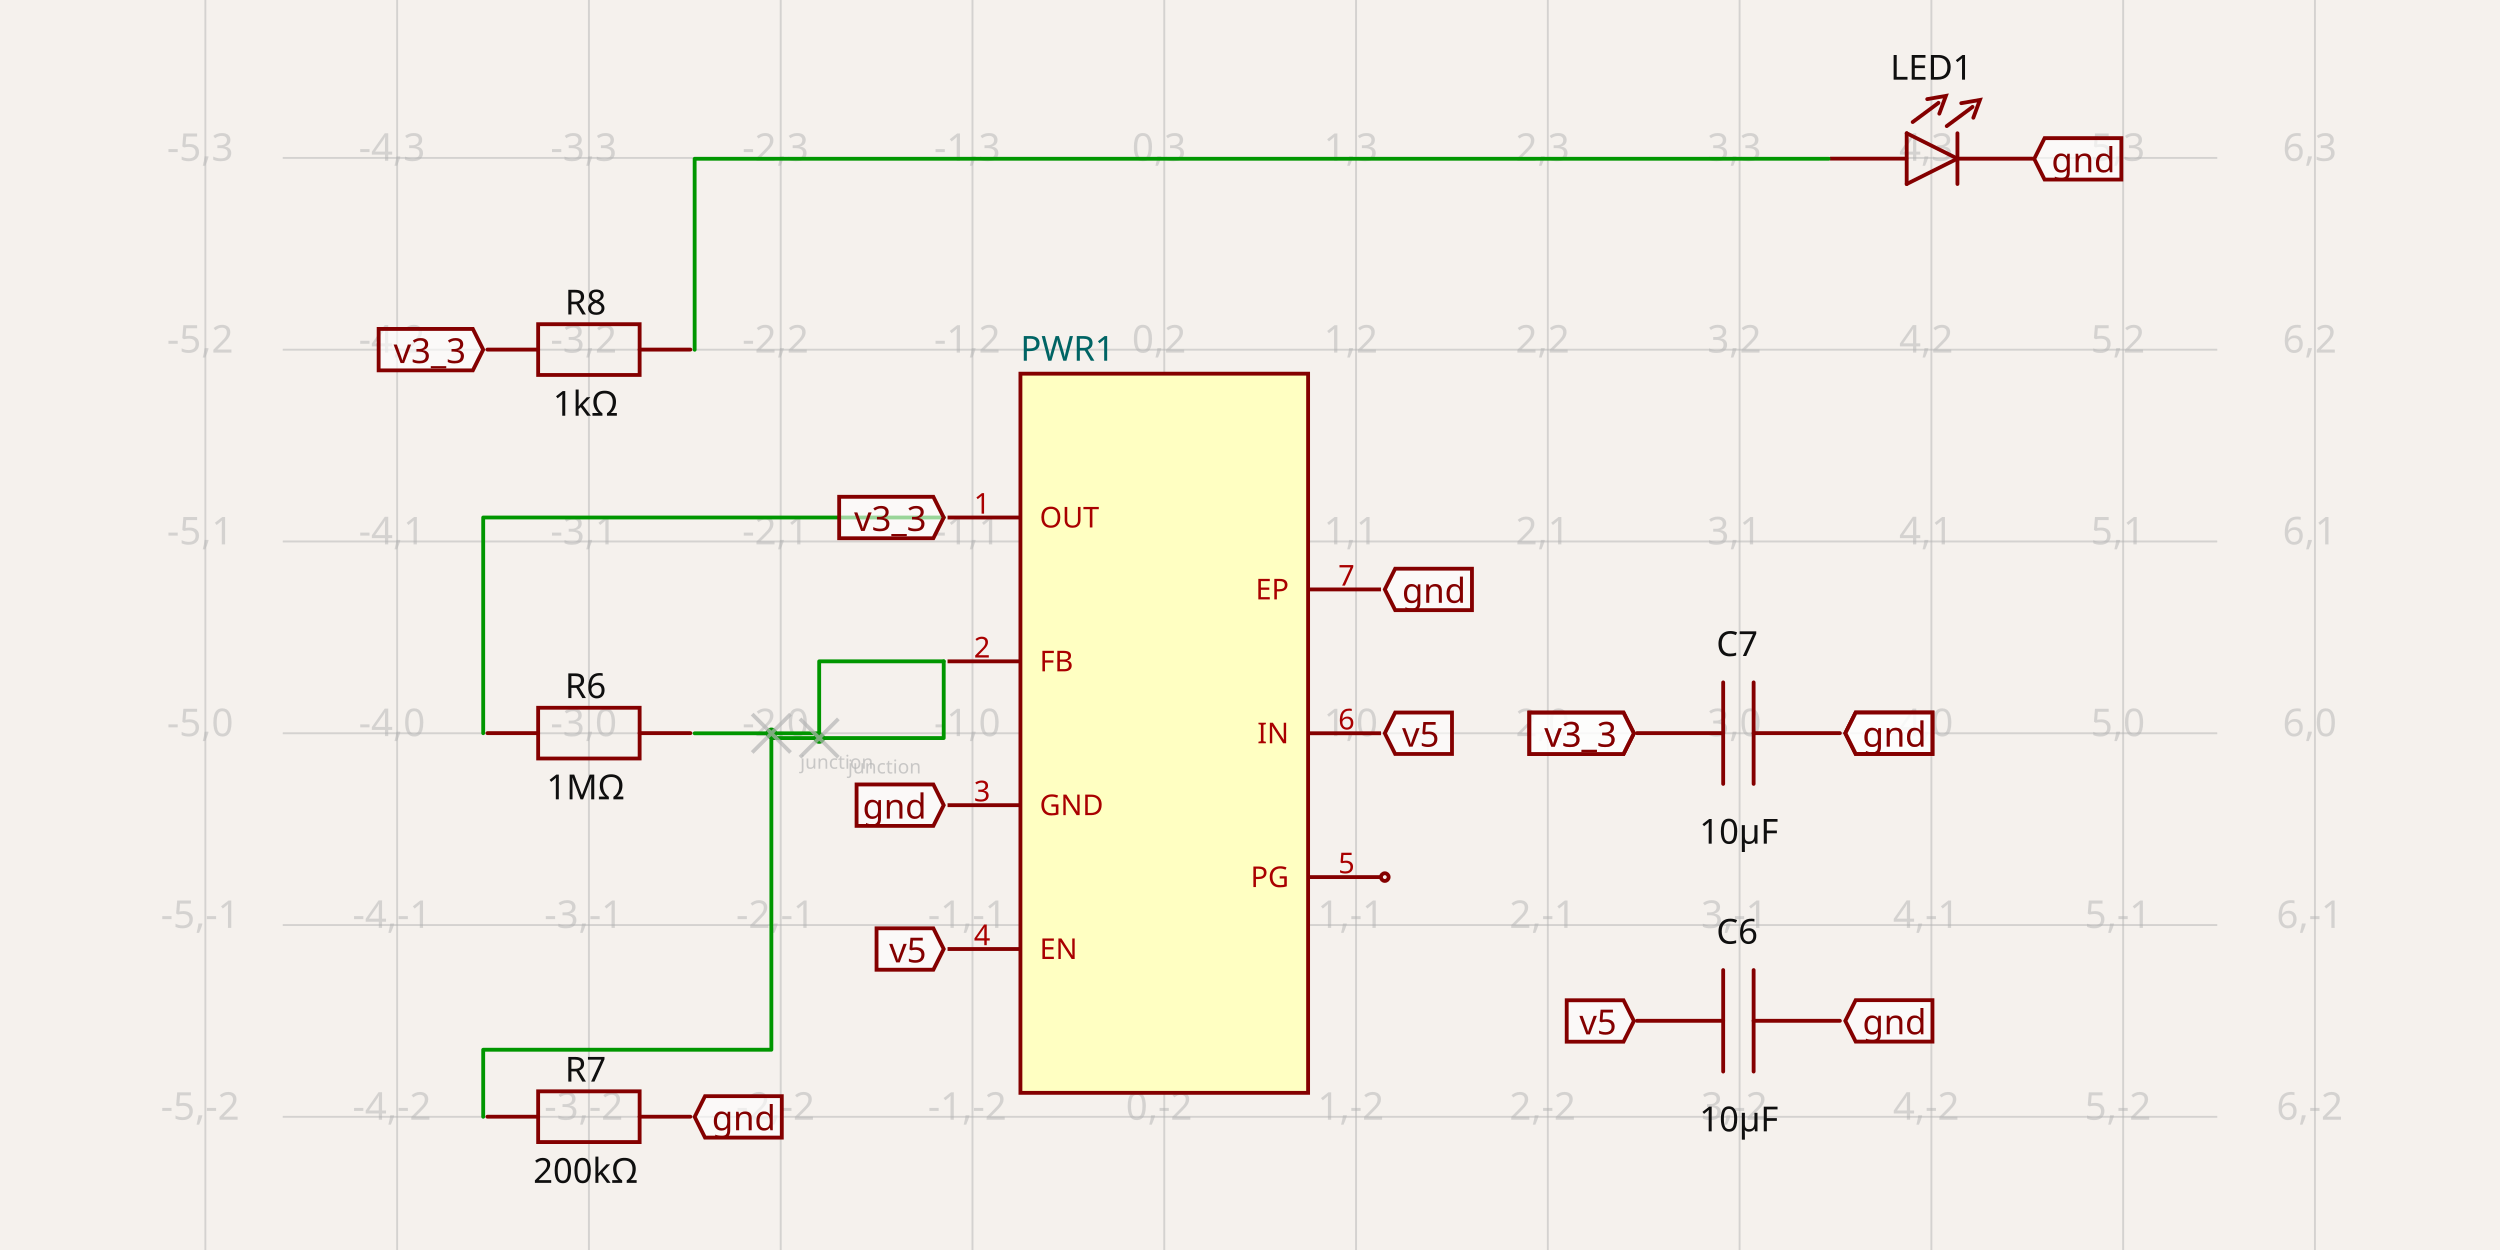
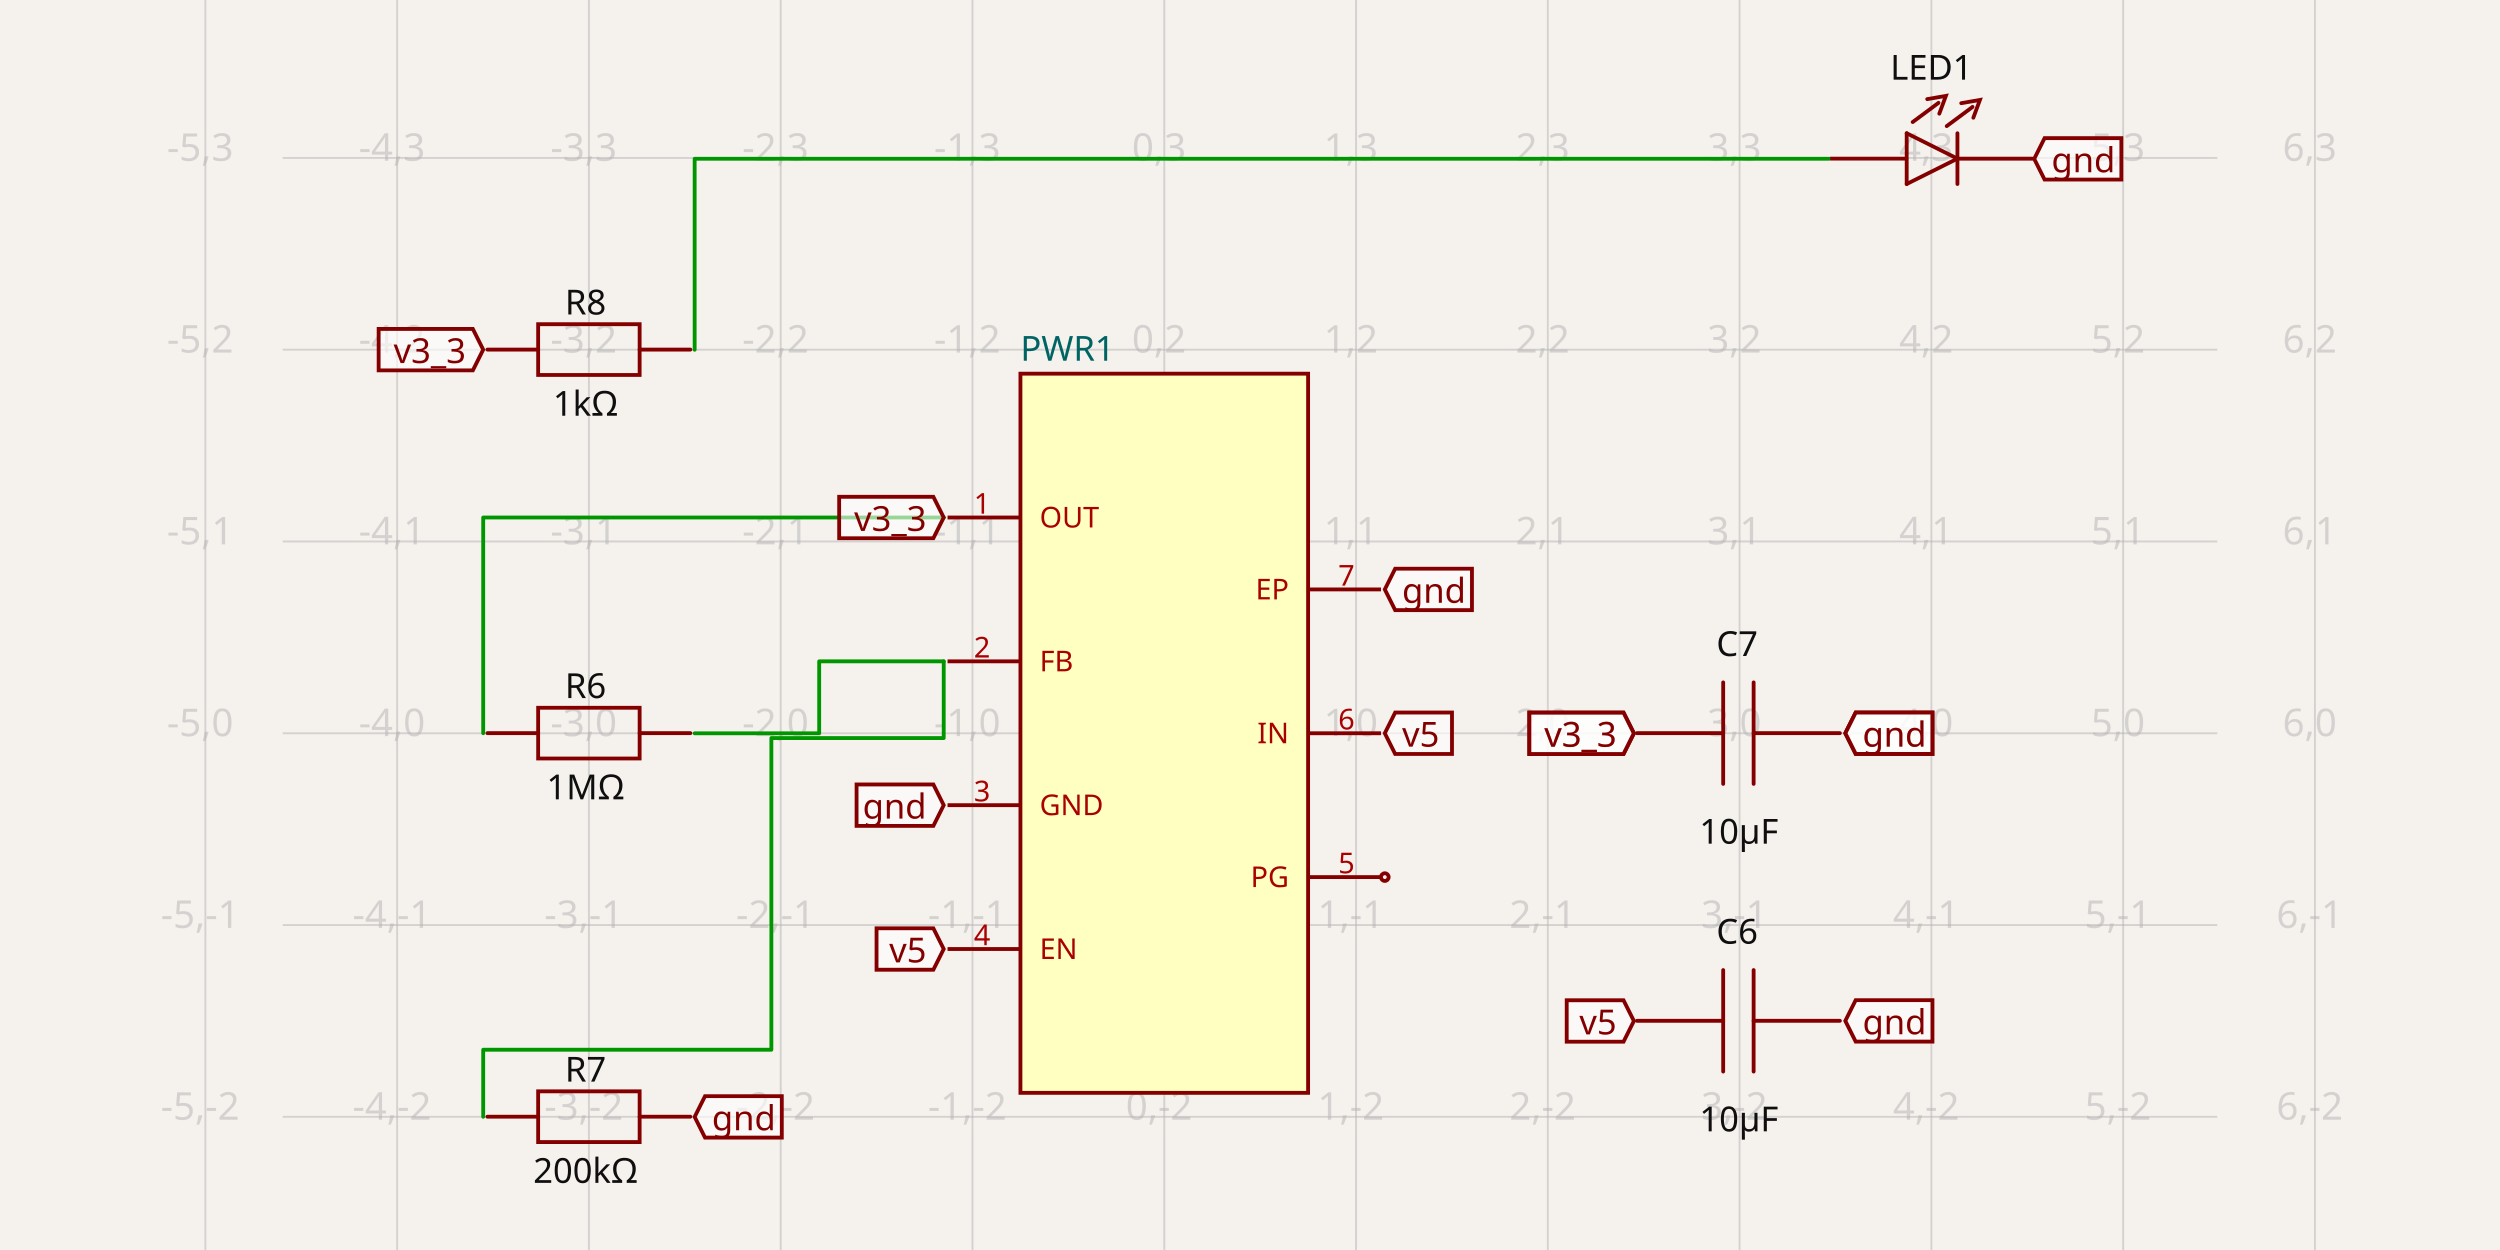
<svg xmlns="http://www.w3.org/2000/svg" width="1200" height="600" style="background-color: rgb(245, 241, 237)" data-real-to-screen-transform="matrix(92.0538509812,0,0,-92.0538509812,558.846469818,351.9650087356)" data-software-used-string="@tscircuit/core@0.0.577">
  <style>
              .boundary { fill: rgb(245, 241, 237); }
              .schematic-boundary { fill: none; stroke: #fff; }
              .component { fill: none; stroke: rgb(132, 0, 0); }
              .chip { fill: rgb(255, 255, 194); stroke: rgb(132, 0, 0); }
              .component-pin { fill: none; stroke: rgb(132, 0, 0); }
              .trace:hover {
                filter: invert(1);
              }
              .trace:hover .trace-crossing-outline {
                opacity: 0;
              }
              .trace:hover .trace-junction {
                filter: invert(1);
              }
              .text { font-family: sans-serif; fill: rgb(0, 150, 0); }
              .pin-number { fill: rgb(169, 0, 0); }
              .port-label { fill: rgb(0, 100, 100); }
              .component-name { fill: rgb(0, 100, 100); }
            </style>
  <rect class="boundary" x="0" y="0" width="1200" height="600" />
  <g class="grid">
    <line x1="98.577" y1="600" x2="98.577" y2="-9.72022462519817e-11" stroke="rgb(181, 181, 181)" stroke-width="0.921" stroke-opacity="0.5" />
    <line x1="190.631" y1="600" x2="190.631" y2="-9.72022462519817e-11" stroke="rgb(181, 181, 181)" stroke-width="0.921" stroke-opacity="0.5" />
    <line x1="282.685" y1="600" x2="282.685" y2="-9.72022462519817e-11" stroke="rgb(181, 181, 181)" stroke-width="0.921" stroke-opacity="0.5" />
    <line x1="374.739" y1="600" x2="374.739" y2="-9.72022462519817e-11" stroke="rgb(181, 181, 181)" stroke-width="0.921" stroke-opacity="0.5" />
    <line x1="466.793" y1="600" x2="466.793" y2="-9.72022462519817e-11" stroke="rgb(181, 181, 181)" stroke-width="0.921" stroke-opacity="0.5" />
    <line x1="558.846" y1="600" x2="558.846" y2="-9.72022462519817e-11" stroke="rgb(181, 181, 181)" stroke-width="0.921" stroke-opacity="0.5" />
    <line x1="650.9" y1="600" x2="650.9" y2="-9.72022462519817e-11" stroke="rgb(181, 181, 181)" stroke-width="0.921" stroke-opacity="0.5" />
    <line x1="742.954" y1="600" x2="742.954" y2="-9.72022462519817e-11" stroke="rgb(181, 181, 181)" stroke-width="0.921" stroke-opacity="0.5" />
    <line x1="835.008" y1="600" x2="835.008" y2="-9.72022462519817e-11" stroke="rgb(181, 181, 181)" stroke-width="0.921" stroke-opacity="0.5" />
    <line x1="927.062" y1="600" x2="927.062" y2="-9.72022462519817e-11" stroke="rgb(181, 181, 181)" stroke-width="0.921" stroke-opacity="0.5" />
    <line x1="1019.116" y1="600" x2="1019.116" y2="-9.72022462519817e-11" stroke="rgb(181, 181, 181)" stroke-width="0.921" stroke-opacity="0.5" />
    <line x1="1111.17" y1="600" x2="1111.17" y2="-9.72022462519817e-11" stroke="rgb(181, 181, 181)" stroke-width="0.921" stroke-opacity="0.5" />
    <line x1="135.722" y1="628.127" x2="1064.278" y2="628.127" stroke="rgb(181, 181, 181)" stroke-width="0.921" stroke-opacity="0.5" />
    <line x1="135.722" y1="536.073" x2="1064.278" y2="536.073" stroke="rgb(181, 181, 181)" stroke-width="0.921" stroke-opacity="0.5" />
    <line x1="135.722" y1="444.019" x2="1064.278" y2="444.019" stroke="rgb(181, 181, 181)" stroke-width="0.921" stroke-opacity="0.5" />
    <line x1="135.722" y1="351.965" x2="1064.278" y2="351.965" stroke="rgb(181, 181, 181)" stroke-width="0.921" stroke-opacity="0.5" />
    <line x1="135.722" y1="259.911" x2="1064.278" y2="259.911" stroke="rgb(181, 181, 181)" stroke-width="0.921" stroke-opacity="0.5" />
    <line x1="135.722" y1="167.857" x2="1064.278" y2="167.857" stroke="rgb(181, 181, 181)" stroke-width="0.921" stroke-opacity="0.5" />
    <line x1="135.722" y1="75.803" x2="1064.278" y2="75.803" stroke="rgb(181, 181, 181)" stroke-width="0.921" stroke-opacity="0.5" />
    <line x1="135.722" y1="-16.25" x2="1064.278" y2="-16.25" stroke="rgb(181, 181, 181)" stroke-width="0.921" stroke-opacity="0.5" />
    <text x="96.077" y="623.127" fill="rgb(181, 181, 181)" font-size="18.411" fill-opacity="0.5" text-anchor="middle" dominant-baseline="middle" font-family="sans-serif">-5,-3</text>
    <text x="96.077" y="531.073" fill="rgb(181, 181, 181)" font-size="18.411" fill-opacity="0.5" text-anchor="middle" dominant-baseline="middle" font-family="sans-serif">-5,-2</text>
    <text x="96.077" y="439.019" fill="rgb(181, 181, 181)" font-size="18.411" fill-opacity="0.5" text-anchor="middle" dominant-baseline="middle" font-family="sans-serif">-5,-1</text>
    <text x="96.077" y="346.965" fill="rgb(181, 181, 181)" font-size="18.411" fill-opacity="0.5" text-anchor="middle" dominant-baseline="middle" font-family="sans-serif">-5,0</text>
    <text x="96.077" y="254.911" fill="rgb(181, 181, 181)" font-size="18.411" fill-opacity="0.5" text-anchor="middle" dominant-baseline="middle" font-family="sans-serif">-5,1</text>
    <text x="96.077" y="162.857" fill="rgb(181, 181, 181)" font-size="18.411" fill-opacity="0.5" text-anchor="middle" dominant-baseline="middle" font-family="sans-serif">-5,2</text>
    <text x="96.077" y="70.803" fill="rgb(181, 181, 181)" font-size="18.411" fill-opacity="0.5" text-anchor="middle" dominant-baseline="middle" font-family="sans-serif">-5,3</text>
    <text x="96.077" y="-21.25" fill="rgb(181, 181, 181)" font-size="18.411" fill-opacity="0.5" text-anchor="middle" dominant-baseline="middle" font-family="sans-serif">-5,4</text>
    <text x="188.131" y="623.127" fill="rgb(181, 181, 181)" font-size="18.411" fill-opacity="0.5" text-anchor="middle" dominant-baseline="middle" font-family="sans-serif">-4,-3</text>
    <text x="188.131" y="531.073" fill="rgb(181, 181, 181)" font-size="18.411" fill-opacity="0.5" text-anchor="middle" dominant-baseline="middle" font-family="sans-serif">-4,-2</text>
    <text x="188.131" y="439.019" fill="rgb(181, 181, 181)" font-size="18.411" fill-opacity="0.5" text-anchor="middle" dominant-baseline="middle" font-family="sans-serif">-4,-1</text>
    <text x="188.131" y="346.965" fill="rgb(181, 181, 181)" font-size="18.411" fill-opacity="0.5" text-anchor="middle" dominant-baseline="middle" font-family="sans-serif">-4,0</text>
    <text x="188.131" y="254.911" fill="rgb(181, 181, 181)" font-size="18.411" fill-opacity="0.5" text-anchor="middle" dominant-baseline="middle" font-family="sans-serif">-4,1</text>
    <text x="188.131" y="162.857" fill="rgb(181, 181, 181)" font-size="18.411" fill-opacity="0.5" text-anchor="middle" dominant-baseline="middle" font-family="sans-serif">-4,2</text>
    <text x="188.131" y="70.803" fill="rgb(181, 181, 181)" font-size="18.411" fill-opacity="0.5" text-anchor="middle" dominant-baseline="middle" font-family="sans-serif">-4,3</text>
    <text x="188.131" y="-21.25" fill="rgb(181, 181, 181)" font-size="18.411" fill-opacity="0.5" text-anchor="middle" dominant-baseline="middle" font-family="sans-serif">-4,4</text>
    <text x="280.185" y="623.127" fill="rgb(181, 181, 181)" font-size="18.411" fill-opacity="0.5" text-anchor="middle" dominant-baseline="middle" font-family="sans-serif">-3,-3</text>
    <text x="280.185" y="531.073" fill="rgb(181, 181, 181)" font-size="18.411" fill-opacity="0.5" text-anchor="middle" dominant-baseline="middle" font-family="sans-serif">-3,-2</text>
    <text x="280.185" y="439.019" fill="rgb(181, 181, 181)" font-size="18.411" fill-opacity="0.5" text-anchor="middle" dominant-baseline="middle" font-family="sans-serif">-3,-1</text>
    <text x="280.185" y="346.965" fill="rgb(181, 181, 181)" font-size="18.411" fill-opacity="0.5" text-anchor="middle" dominant-baseline="middle" font-family="sans-serif">-3,0</text>
    <text x="280.185" y="254.911" fill="rgb(181, 181, 181)" font-size="18.411" fill-opacity="0.5" text-anchor="middle" dominant-baseline="middle" font-family="sans-serif">-3,1</text>
    <text x="280.185" y="162.857" fill="rgb(181, 181, 181)" font-size="18.411" fill-opacity="0.5" text-anchor="middle" dominant-baseline="middle" font-family="sans-serif">-3,2</text>
    <text x="280.185" y="70.803" fill="rgb(181, 181, 181)" font-size="18.411" fill-opacity="0.5" text-anchor="middle" dominant-baseline="middle" font-family="sans-serif">-3,3</text>
    <text x="280.185" y="-21.25" fill="rgb(181, 181, 181)" font-size="18.411" fill-opacity="0.5" text-anchor="middle" dominant-baseline="middle" font-family="sans-serif">-3,4</text>
    <text x="372.239" y="623.127" fill="rgb(181, 181, 181)" font-size="18.411" fill-opacity="0.5" text-anchor="middle" dominant-baseline="middle" font-family="sans-serif">-2,-3</text>
    <text x="372.239" y="531.073" fill="rgb(181, 181, 181)" font-size="18.411" fill-opacity="0.5" text-anchor="middle" dominant-baseline="middle" font-family="sans-serif">-2,-2</text>
    <text x="372.239" y="439.019" fill="rgb(181, 181, 181)" font-size="18.411" fill-opacity="0.5" text-anchor="middle" dominant-baseline="middle" font-family="sans-serif">-2,-1</text>
    <text x="372.239" y="346.965" fill="rgb(181, 181, 181)" font-size="18.411" fill-opacity="0.5" text-anchor="middle" dominant-baseline="middle" font-family="sans-serif">-2,0</text>
    <text x="372.239" y="254.911" fill="rgb(181, 181, 181)" font-size="18.411" fill-opacity="0.5" text-anchor="middle" dominant-baseline="middle" font-family="sans-serif">-2,1</text>
    <text x="372.239" y="162.857" fill="rgb(181, 181, 181)" font-size="18.411" fill-opacity="0.5" text-anchor="middle" dominant-baseline="middle" font-family="sans-serif">-2,2</text>
    <text x="372.239" y="70.803" fill="rgb(181, 181, 181)" font-size="18.411" fill-opacity="0.5" text-anchor="middle" dominant-baseline="middle" font-family="sans-serif">-2,3</text>
    <text x="372.239" y="-21.25" fill="rgb(181, 181, 181)" font-size="18.411" fill-opacity="0.5" text-anchor="middle" dominant-baseline="middle" font-family="sans-serif">-2,4</text>
    <text x="464.293" y="623.127" fill="rgb(181, 181, 181)" font-size="18.411" fill-opacity="0.5" text-anchor="middle" dominant-baseline="middle" font-family="sans-serif">-1,-3</text>
    <text x="464.293" y="531.073" fill="rgb(181, 181, 181)" font-size="18.411" fill-opacity="0.5" text-anchor="middle" dominant-baseline="middle" font-family="sans-serif">-1,-2</text>
    <text x="464.293" y="439.019" fill="rgb(181, 181, 181)" font-size="18.411" fill-opacity="0.5" text-anchor="middle" dominant-baseline="middle" font-family="sans-serif">-1,-1</text>
    <text x="464.293" y="346.965" fill="rgb(181, 181, 181)" font-size="18.411" fill-opacity="0.5" text-anchor="middle" dominant-baseline="middle" font-family="sans-serif">-1,0</text>
    <text x="464.293" y="254.911" fill="rgb(181, 181, 181)" font-size="18.411" fill-opacity="0.5" text-anchor="middle" dominant-baseline="middle" font-family="sans-serif">-1,1</text>
    <text x="464.293" y="162.857" fill="rgb(181, 181, 181)" font-size="18.411" fill-opacity="0.5" text-anchor="middle" dominant-baseline="middle" font-family="sans-serif">-1,2</text>
    <text x="464.293" y="70.803" fill="rgb(181, 181, 181)" font-size="18.411" fill-opacity="0.5" text-anchor="middle" dominant-baseline="middle" font-family="sans-serif">-1,3</text>
    <text x="464.293" y="-21.25" fill="rgb(181, 181, 181)" font-size="18.411" fill-opacity="0.5" text-anchor="middle" dominant-baseline="middle" font-family="sans-serif">-1,4</text>
    <text x="556.346" y="623.127" fill="rgb(181, 181, 181)" font-size="18.411" fill-opacity="0.5" text-anchor="middle" dominant-baseline="middle" font-family="sans-serif">0,-3</text>
    <text x="556.346" y="531.073" fill="rgb(181, 181, 181)" font-size="18.411" fill-opacity="0.5" text-anchor="middle" dominant-baseline="middle" font-family="sans-serif">0,-2</text>
    <text x="556.346" y="439.019" fill="rgb(181, 181, 181)" font-size="18.411" fill-opacity="0.5" text-anchor="middle" dominant-baseline="middle" font-family="sans-serif">0,-1</text>
    <text x="556.346" y="346.965" fill="rgb(181, 181, 181)" font-size="18.411" fill-opacity="0.5" text-anchor="middle" dominant-baseline="middle" font-family="sans-serif">0,0</text>
    <text x="556.346" y="254.911" fill="rgb(181, 181, 181)" font-size="18.411" fill-opacity="0.5" text-anchor="middle" dominant-baseline="middle" font-family="sans-serif">0,1</text>
    <text x="556.346" y="162.857" fill="rgb(181, 181, 181)" font-size="18.411" fill-opacity="0.5" text-anchor="middle" dominant-baseline="middle" font-family="sans-serif">0,2</text>
    <text x="556.346" y="70.803" fill="rgb(181, 181, 181)" font-size="18.411" fill-opacity="0.5" text-anchor="middle" dominant-baseline="middle" font-family="sans-serif">0,3</text>
    <text x="556.346" y="-21.25" fill="rgb(181, 181, 181)" font-size="18.411" fill-opacity="0.5" text-anchor="middle" dominant-baseline="middle" font-family="sans-serif">0,4</text>
    <text x="648.4" y="623.127" fill="rgb(181, 181, 181)" font-size="18.411" fill-opacity="0.5" text-anchor="middle" dominant-baseline="middle" font-family="sans-serif">1,-3</text>
    <text x="648.4" y="531.073" fill="rgb(181, 181, 181)" font-size="18.411" fill-opacity="0.5" text-anchor="middle" dominant-baseline="middle" font-family="sans-serif">1,-2</text>
    <text x="648.4" y="439.019" fill="rgb(181, 181, 181)" font-size="18.411" fill-opacity="0.5" text-anchor="middle" dominant-baseline="middle" font-family="sans-serif">1,-1</text>
    <text x="648.4" y="346.965" fill="rgb(181, 181, 181)" font-size="18.411" fill-opacity="0.5" text-anchor="middle" dominant-baseline="middle" font-family="sans-serif">1,0</text>
    <text x="648.4" y="254.911" fill="rgb(181, 181, 181)" font-size="18.411" fill-opacity="0.5" text-anchor="middle" dominant-baseline="middle" font-family="sans-serif">1,1</text>
    <text x="648.4" y="162.857" fill="rgb(181, 181, 181)" font-size="18.411" fill-opacity="0.5" text-anchor="middle" dominant-baseline="middle" font-family="sans-serif">1,2</text>
    <text x="648.4" y="70.803" fill="rgb(181, 181, 181)" font-size="18.411" fill-opacity="0.5" text-anchor="middle" dominant-baseline="middle" font-family="sans-serif">1,3</text>
    <text x="648.4" y="-21.25" fill="rgb(181, 181, 181)" font-size="18.411" fill-opacity="0.5" text-anchor="middle" dominant-baseline="middle" font-family="sans-serif">1,4</text>
    <text x="740.454" y="623.127" fill="rgb(181, 181, 181)" font-size="18.411" fill-opacity="0.5" text-anchor="middle" dominant-baseline="middle" font-family="sans-serif">2,-3</text>
    <text x="740.454" y="531.073" fill="rgb(181, 181, 181)" font-size="18.411" fill-opacity="0.5" text-anchor="middle" dominant-baseline="middle" font-family="sans-serif">2,-2</text>
    <text x="740.454" y="439.019" fill="rgb(181, 181, 181)" font-size="18.411" fill-opacity="0.5" text-anchor="middle" dominant-baseline="middle" font-family="sans-serif">2,-1</text>
    <text x="740.454" y="346.965" fill="rgb(181, 181, 181)" font-size="18.411" fill-opacity="0.5" text-anchor="middle" dominant-baseline="middle" font-family="sans-serif">2,0</text>
    <text x="740.454" y="254.911" fill="rgb(181, 181, 181)" font-size="18.411" fill-opacity="0.5" text-anchor="middle" dominant-baseline="middle" font-family="sans-serif">2,1</text>
    <text x="740.454" y="162.857" fill="rgb(181, 181, 181)" font-size="18.411" fill-opacity="0.5" text-anchor="middle" dominant-baseline="middle" font-family="sans-serif">2,2</text>
    <text x="740.454" y="70.803" fill="rgb(181, 181, 181)" font-size="18.411" fill-opacity="0.5" text-anchor="middle" dominant-baseline="middle" font-family="sans-serif">2,3</text>
    <text x="740.454" y="-21.25" fill="rgb(181, 181, 181)" font-size="18.411" fill-opacity="0.5" text-anchor="middle" dominant-baseline="middle" font-family="sans-serif">2,4</text>
    <text x="832.508" y="623.127" fill="rgb(181, 181, 181)" font-size="18.411" fill-opacity="0.5" text-anchor="middle" dominant-baseline="middle" font-family="sans-serif">3,-3</text>
    <text x="832.508" y="531.073" fill="rgb(181, 181, 181)" font-size="18.411" fill-opacity="0.5" text-anchor="middle" dominant-baseline="middle" font-family="sans-serif">3,-2</text>
    <text x="832.508" y="439.019" fill="rgb(181, 181, 181)" font-size="18.411" fill-opacity="0.5" text-anchor="middle" dominant-baseline="middle" font-family="sans-serif">3,-1</text>
    <text x="832.508" y="346.965" fill="rgb(181, 181, 181)" font-size="18.411" fill-opacity="0.5" text-anchor="middle" dominant-baseline="middle" font-family="sans-serif">3,0</text>
    <text x="832.508" y="254.911" fill="rgb(181, 181, 181)" font-size="18.411" fill-opacity="0.5" text-anchor="middle" dominant-baseline="middle" font-family="sans-serif">3,1</text>
    <text x="832.508" y="162.857" fill="rgb(181, 181, 181)" font-size="18.411" fill-opacity="0.5" text-anchor="middle" dominant-baseline="middle" font-family="sans-serif">3,2</text>
    <text x="832.508" y="70.803" fill="rgb(181, 181, 181)" font-size="18.411" fill-opacity="0.5" text-anchor="middle" dominant-baseline="middle" font-family="sans-serif">3,3</text>
    <text x="832.508" y="-21.25" fill="rgb(181, 181, 181)" font-size="18.411" fill-opacity="0.5" text-anchor="middle" dominant-baseline="middle" font-family="sans-serif">3,4</text>
    <text x="924.562" y="623.127" fill="rgb(181, 181, 181)" font-size="18.411" fill-opacity="0.5" text-anchor="middle" dominant-baseline="middle" font-family="sans-serif">4,-3</text>
    <text x="924.562" y="531.073" fill="rgb(181, 181, 181)" font-size="18.411" fill-opacity="0.5" text-anchor="middle" dominant-baseline="middle" font-family="sans-serif">4,-2</text>
    <text x="924.562" y="439.019" fill="rgb(181, 181, 181)" font-size="18.411" fill-opacity="0.5" text-anchor="middle" dominant-baseline="middle" font-family="sans-serif">4,-1</text>
    <text x="924.562" y="346.965" fill="rgb(181, 181, 181)" font-size="18.411" fill-opacity="0.5" text-anchor="middle" dominant-baseline="middle" font-family="sans-serif">4,0</text>
    <text x="924.562" y="254.911" fill="rgb(181, 181, 181)" font-size="18.411" fill-opacity="0.5" text-anchor="middle" dominant-baseline="middle" font-family="sans-serif">4,1</text>
    <text x="924.562" y="162.857" fill="rgb(181, 181, 181)" font-size="18.411" fill-opacity="0.5" text-anchor="middle" dominant-baseline="middle" font-family="sans-serif">4,2</text>
    <text x="924.562" y="70.803" fill="rgb(181, 181, 181)" font-size="18.411" fill-opacity="0.5" text-anchor="middle" dominant-baseline="middle" font-family="sans-serif">4,3</text>
    <text x="924.562" y="-21.25" fill="rgb(181, 181, 181)" font-size="18.411" fill-opacity="0.5" text-anchor="middle" dominant-baseline="middle" font-family="sans-serif">4,4</text>
    <text x="1016.616" y="623.127" fill="rgb(181, 181, 181)" font-size="18.411" fill-opacity="0.5" text-anchor="middle" dominant-baseline="middle" font-family="sans-serif">5,-3</text>
    <text x="1016.616" y="531.073" fill="rgb(181, 181, 181)" font-size="18.411" fill-opacity="0.5" text-anchor="middle" dominant-baseline="middle" font-family="sans-serif">5,-2</text>
    <text x="1016.616" y="439.019" fill="rgb(181, 181, 181)" font-size="18.411" fill-opacity="0.5" text-anchor="middle" dominant-baseline="middle" font-family="sans-serif">5,-1</text>
    <text x="1016.616" y="346.965" fill="rgb(181, 181, 181)" font-size="18.411" fill-opacity="0.5" text-anchor="middle" dominant-baseline="middle" font-family="sans-serif">5,0</text>
    <text x="1016.616" y="254.911" fill="rgb(181, 181, 181)" font-size="18.411" fill-opacity="0.5" text-anchor="middle" dominant-baseline="middle" font-family="sans-serif">5,1</text>
    <text x="1016.616" y="162.857" fill="rgb(181, 181, 181)" font-size="18.411" fill-opacity="0.5" text-anchor="middle" dominant-baseline="middle" font-family="sans-serif">5,2</text>
    <text x="1016.616" y="70.803" fill="rgb(181, 181, 181)" font-size="18.411" fill-opacity="0.5" text-anchor="middle" dominant-baseline="middle" font-family="sans-serif">5,3</text>
    <text x="1016.616" y="-21.25" fill="rgb(181, 181, 181)" font-size="18.411" fill-opacity="0.5" text-anchor="middle" dominant-baseline="middle" font-family="sans-serif">5,4</text>
    <text x="1108.67" y="623.127" fill="rgb(181, 181, 181)" font-size="18.411" fill-opacity="0.5" text-anchor="middle" dominant-baseline="middle" font-family="sans-serif">6,-3</text>
    <text x="1108.67" y="531.073" fill="rgb(181, 181, 181)" font-size="18.411" fill-opacity="0.5" text-anchor="middle" dominant-baseline="middle" font-family="sans-serif">6,-2</text>
    <text x="1108.67" y="439.019" fill="rgb(181, 181, 181)" font-size="18.411" fill-opacity="0.5" text-anchor="middle" dominant-baseline="middle" font-family="sans-serif">6,-1</text>
    <text x="1108.67" y="346.965" fill="rgb(181, 181, 181)" font-size="18.411" fill-opacity="0.5" text-anchor="middle" dominant-baseline="middle" font-family="sans-serif">6,0</text>
    <text x="1108.67" y="254.911" fill="rgb(181, 181, 181)" font-size="18.411" fill-opacity="0.5" text-anchor="middle" dominant-baseline="middle" font-family="sans-serif">6,1</text>
    <text x="1108.67" y="162.857" fill="rgb(181, 181, 181)" font-size="18.411" fill-opacity="0.5" text-anchor="middle" dominant-baseline="middle" font-family="sans-serif">6,2</text>
    <text x="1108.67" y="70.803" fill="rgb(181, 181, 181)" font-size="18.411" fill-opacity="0.5" text-anchor="middle" dominant-baseline="middle" font-family="sans-serif">6,3</text>
    <text x="1108.67" y="-21.25" fill="rgb(181, 181, 181)" font-size="18.411" fill-opacity="0.5" text-anchor="middle" dominant-baseline="middle" font-family="sans-serif">6,4</text>
  </g>
  <g data-circuit-json-type="schematic_component" data-schematic-component-id="schematic_component_0">
    <rect class="component chip" x="489.806" y="179.364" width="138.081" height="345.202" stroke-width="1.841px" fill="rgb(255, 255, 194)" stroke="rgb(132, 0, 0)" />
    <rect class="component-overlay" x="489.806" y="179.364" width="138.081" height="345.202" fill="transparent" />
    <text x="489.806" y="536.533" fill="#006464" text-anchor="start" dominant-baseline="middle" font-family="sans-serif" font-size="16.57px" transform="rotate(0, 489.8061, 536.533)" />
    <text x="489.806" y="167.397" fill="#006464" text-anchor="start" dominant-baseline="middle" font-family="sans-serif" font-size="16.57px" transform="rotate(0, 489.8061, 167.397)">PWR1</text>
    <line class="component-pin" x1="662.867" y1="282.925" x2="627.887" y2="282.925" stroke-width="1.841px" />
    <g data-schematic-port-id="source_port_0">
      <rect x="662.867" y="281.084" width="3.682" height="3.682" opacity="0" />
    </g>
    <text class="pin-number" x="646.298" y="281.084" style="font-family: sans-serif;" fill="rgb(169, 0, 0)" text-anchor="middle" dominant-baseline="auto" font-size="13.808px" transform="">7</text>
    <text class="pin-number" x="618.681" y="282.925" style="font-family: sans-serif;" fill="rgb(169, 0, 0)" text-anchor="end" dominant-baseline="middle" font-size="13.808px" transform="">EP</text>
    <line class="component-pin" x1="662.867" y1="351.965" x2="627.887" y2="351.965" stroke-width="1.841px" />
    <g data-schematic-port-id="source_port_1">
      <rect x="662.867" y="350.124" width="3.682" height="3.682" opacity="0" />
    </g>
    <text class="pin-number" x="646.298" y="350.124" style="font-family: sans-serif;" fill="rgb(169, 0, 0)" text-anchor="middle" dominant-baseline="auto" font-size="13.808px" transform="">6</text>
    <text class="pin-number" x="618.681" y="351.965" style="font-family: sans-serif;" fill="rgb(169, 0, 0)" text-anchor="end" dominant-baseline="middle" font-size="13.808px" transform="">IN</text>
    <line class="component-pin" x1="662.867" y1="421.005" x2="627.887" y2="421.005" stroke-width="1.841px" />
    <g data-schematic-port-id="source_port_2">
      <circle class="component-pin" cx="664.708" cy="421.005" r="1.841" stroke-width="1.841px" />
      <rect x="662.867" y="419.164" width="3.682" height="3.682" opacity="0" />
    </g>
    <text class="pin-number" x="646.298" y="419.164" style="font-family: sans-serif;" fill="rgb(169, 0, 0)" text-anchor="middle" dominant-baseline="auto" font-size="13.808px" transform="">5</text>
    <text class="pin-number" x="618.681" y="421.005" style="font-family: sans-serif;" fill="rgb(169, 0, 0)" text-anchor="end" dominant-baseline="middle" font-size="13.808px" transform="">PG</text>
    <line class="component-pin" x1="454.826" y1="455.526" x2="489.806" y2="455.526" stroke-width="1.841px" />
    <g data-schematic-port-id="source_port_3">
      <rect x="451.143" y="453.685" width="3.682" height="3.682" opacity="0" />
    </g>
    <text class="pin-number" x="471.395" y="453.685" style="font-family: sans-serif;" fill="rgb(169, 0, 0)" text-anchor="middle" dominant-baseline="auto" font-size="13.808px" transform="">4</text>
    <text class="pin-number" x="499.011" y="455.526" style="font-family: sans-serif;" fill="rgb(169, 0, 0)" text-anchor="start" dominant-baseline="middle" font-size="13.808px" transform="">EN</text>
    <line class="component-pin" x1="454.826" y1="386.485" x2="489.806" y2="386.485" stroke-width="1.841px" />
    <g data-schematic-port-id="source_port_4">
      <rect x="451.143" y="384.644" width="3.682" height="3.682" opacity="0" />
    </g>
    <text class="pin-number" x="471.395" y="384.644" style="font-family: sans-serif;" fill="rgb(169, 0, 0)" text-anchor="middle" dominant-baseline="auto" font-size="13.808px" transform="">3</text>
    <text class="pin-number" x="499.011" y="386.485" style="font-family: sans-serif;" fill="rgb(169, 0, 0)" text-anchor="start" dominant-baseline="middle" font-size="13.808px" transform="">GND</text>
    <line class="component-pin" x1="454.826" y1="317.445" x2="489.806" y2="317.445" stroke-width="1.841px" />
    <g data-schematic-port-id="source_port_5">
      <rect x="451.143" y="315.604" width="3.682" height="3.682" opacity="0" />
    </g>
    <text class="pin-number" x="471.395" y="315.604" style="font-family: sans-serif;" fill="rgb(169, 0, 0)" text-anchor="middle" dominant-baseline="auto" font-size="13.808px" transform="">2</text>
    <text class="pin-number" x="499.011" y="317.445" style="font-family: sans-serif;" fill="rgb(169, 0, 0)" text-anchor="start" dominant-baseline="middle" font-size="13.808px" transform="">FB</text>
    <line class="component-pin" x1="454.826" y1="248.404" x2="489.806" y2="248.404" stroke-width="1.841px" />
    <g data-schematic-port-id="source_port_6">
      <rect x="451.143" y="246.563" width="3.682" height="3.682" opacity="0" />
    </g>
    <text class="pin-number" x="471.395" y="246.563" style="font-family: sans-serif;" fill="rgb(169, 0, 0)" text-anchor="middle" dominant-baseline="auto" font-size="13.808px" transform="">1</text>
    <text class="pin-number" x="499.011" y="248.404" style="font-family: sans-serif;" fill="rgb(169, 0, 0)" text-anchor="start" dominant-baseline="middle" font-size="13.808px" transform="">OUT</text>
  </g>
  <g data-circuit-json-type="schematic_component" data-schematic-component-id="schematic_component_1">
    <rect class="component-overlay" x="233.956" y="339.729" width="97.424" height="24.356" fill="transparent" />
    <path d="M 233.956 351.907 L 258.312 351.907" stroke="rgb(132, 0, 0)" fill="none" stroke-width="1.841px" stroke-linecap="round" />
    <path d="M 307.024 351.907 L 331.38 351.907" stroke="rgb(132, 0, 0)" fill="none" stroke-width="1.841px" stroke-linecap="round" />
    <path d="M 282.668 339.729 L 307.024 339.729 L 307.024 364.085 L 258.312 364.085 L 258.312 339.729 L 282.668 339.729" stroke="rgb(132, 0, 0)" fill="none" stroke-width="1.841px" stroke-linecap="round" />
    <text x="281.074" y="335.061" fill="rgb(15, 15, 15)" font-family="sans-serif" text-anchor="middle" dominant-baseline="auto" font-size="16.57px">R6</text>
    <text x="281.074" y="370.808" fill="rgb(15, 15, 15)" font-family="sans-serif" text-anchor="middle" dominant-baseline="hanging" font-size="16.57px">1MΩ</text>
  </g>
  <g data-circuit-json-type="schematic_component" data-schematic-component-id="schematic_component_2">
    <rect class="component-overlay" x="233.956" y="523.837" width="97.424" height="24.356" fill="transparent" />
    <path d="M 233.956 536.015 L 258.312 536.015" stroke="rgb(132, 0, 0)" fill="none" stroke-width="1.841px" stroke-linecap="round" />
    <path d="M 307.024 536.015 L 331.38 536.015" stroke="rgb(132, 0, 0)" fill="none" stroke-width="1.841px" stroke-linecap="round" />
    <path d="M 282.668 523.837 L 307.024 523.837 L 307.024 548.193 L 258.312 548.193 L 258.312 523.837 L 282.668 523.837" stroke="rgb(132, 0, 0)" fill="none" stroke-width="1.841px" stroke-linecap="round" />
    <text x="281.074" y="519.168" fill="rgb(15, 15, 15)" font-family="sans-serif" text-anchor="middle" dominant-baseline="auto" font-size="16.57px">R7</text>
    <text x="281.074" y="554.916" fill="rgb(15, 15, 15)" font-family="sans-serif" text-anchor="middle" dominant-baseline="hanging" font-size="16.57px">200kΩ</text>
  </g>
  <g data-circuit-json-type="schematic_component" data-schematic-component-id="schematic_component_3">
    <rect class="component-overlay" x="233.956" y="155.621" width="97.424" height="24.356" fill="transparent" />
    <path d="M 233.956 167.799 L 258.312 167.799" stroke="rgb(132, 0, 0)" fill="none" stroke-width="1.841px" stroke-linecap="round" />
    <path d="M 307.024 167.799 L 331.38 167.799" stroke="rgb(132, 0, 0)" fill="none" stroke-width="1.841px" stroke-linecap="round" />
    <path d="M 282.668 155.621 L 307.024 155.621 L 307.024 179.977 L 258.312 179.977 L 258.312 155.621 L 282.668 155.621" stroke="rgb(132, 0, 0)" fill="none" stroke-width="1.841px" stroke-linecap="round" />
    <text x="281.074" y="150.953" fill="rgb(15, 15, 15)" font-family="sans-serif" text-anchor="middle" dominant-baseline="auto" font-size="16.57px">R8</text>
    <text x="281.074" y="186.701" fill="rgb(15, 15, 15)" font-family="sans-serif" text-anchor="middle" dominant-baseline="hanging" font-size="16.57px">1kΩ</text>
  </g>
  <g data-circuit-json-type="schematic_component" data-schematic-component-id="schematic_component_4">
    <rect class="component-overlay" x="785.723" y="465.632" width="97.424" height="48.712" fill="transparent" />
    <path d="M 883.146 489.988 L 841.741 489.988" stroke="rgb(132, 0, 0)" fill="none" stroke-width="1.841px" stroke-linecap="round" />
    <path d="M 827.128 489.988 L 785.723 489.988" stroke="rgb(132, 0, 0)" fill="none" stroke-width="1.841px" stroke-linecap="round" />
    <path d="M 841.741 465.632 L 841.741 514.344" stroke="rgb(132, 0, 0)" fill="none" stroke-width="1.841px" stroke-linecap="round" />
    <path d="M 827.128 465.632 L 827.128 514.344" stroke="rgb(132, 0, 0)" fill="none" stroke-width="1.841px" stroke-linecap="round" />
    <text x="833.824" y="452.968" fill="rgb(15, 15, 15)" font-family="sans-serif" text-anchor="middle" dominant-baseline="auto" font-size="16.57px">C6</text>
    <text x="834.654" y="530.189" fill="rgb(15, 15, 15)" font-family="sans-serif" text-anchor="middle" dominant-baseline="hanging" font-size="16.57px">10µF</text>
  </g>
  <g data-circuit-json-type="schematic_component" data-schematic-component-id="schematic_component_5">
    <rect class="component-overlay" x="785.723" y="327.551" width="97.424" height="48.712" fill="transparent" />
    <path d="M 883.146 351.907 L 841.741 351.907" stroke="rgb(132, 0, 0)" fill="none" stroke-width="1.841px" stroke-linecap="round" />
    <path d="M 827.128 351.907 L 785.723 351.907" stroke="rgb(132, 0, 0)" fill="none" stroke-width="1.841px" stroke-linecap="round" />
    <path d="M 841.741 327.551 L 841.741 376.263" stroke="rgb(132, 0, 0)" fill="none" stroke-width="1.841px" stroke-linecap="round" />
    <path d="M 827.128 327.551 L 827.128 376.263" stroke="rgb(132, 0, 0)" fill="none" stroke-width="1.841px" stroke-linecap="round" />
    <text x="833.824" y="314.888" fill="rgb(15, 15, 15)" font-family="sans-serif" text-anchor="middle" dominant-baseline="auto" font-size="16.57px">C7</text>
    <text x="834.654" y="392.109" fill="rgb(15, 15, 15)" font-family="sans-serif" text-anchor="middle" dominant-baseline="hanging" font-size="16.57px">10µF</text>
  </g>
  <g data-circuit-json-type="schematic_component" data-schematic-component-id="schematic_component_6">
    <rect class="component-overlay" x="878.678" y="46.027" width="96.855" height="42.295" fill="transparent" />
    <path d="M 939.568 76.144 L 915.212 88.322" stroke="rgb(132, 0, 0)" fill="none" stroke-width="1.841px" stroke-linecap="round" />
    <path d="M 938.811 76.164 L 975.533 76.164" stroke="rgb(132, 0, 0)" fill="none" stroke-width="1.841px" stroke-linecap="round" />
    <path d="M 915.212 63.966 L 939.568 76.144" stroke="rgb(132, 0, 0)" fill="none" stroke-width="1.841px" stroke-linecap="round" />
    <path d="M 915.212 88.322 L 915.212 63.966" stroke="rgb(132, 0, 0)" fill="none" stroke-width="1.841px" stroke-linecap="round" />
    <path d="M 939.568 63.966 L 939.568 88.322" stroke="rgb(132, 0, 0)" fill="none" stroke-width="1.841px" stroke-linecap="round" />
    <path d="M 915.024 76.144 L 878.678 76.144" stroke="rgb(132, 0, 0)" fill="none" stroke-width="1.841px" stroke-linecap="round" />
    <path d="M 941.399 49.526 L 950.359 47.973 L 947.202 56.512" stroke="rgb(132, 0, 0)" fill="none" stroke-width="1.841px" stroke-linecap="round" />
    <path d="M 934.427 60.531 L 935.533 59.709 L 946.742 51.382 L 946.8 51.294" stroke="rgb(132, 0, 0)" fill="none" stroke-width="1.841px" stroke-linecap="round" />
    <path d="M 925.062 47.581 L 934.023 46.027 L 930.865 54.566" stroke="rgb(132, 0, 0)" fill="none" stroke-width="1.841px" stroke-linecap="round" />
    <path d="M 918.09 58.585 L 919.197 57.763 L 930.405 49.436 L 930.463 49.349" stroke="rgb(132, 0, 0)" fill="none" stroke-width="1.841px" stroke-linecap="round" />
    <text x="927.062" y="95.408" fill="rgb(15, 15, 15)" font-family="sans-serif" text-anchor="middle" dominant-baseline="hanging" font-size="16.57px" />
    <text x="927.062" y="38.231" fill="rgb(15, 15, 15)" font-family="sans-serif" text-anchor="middle" dominant-baseline="auto" font-size="16.57px">LED1</text>
  </g>
  <g class="trace" data-circuit-json-type="schematic_trace" data-schematic-trace-id="schematic_trace_0">
    <path d="M 231.936 351.94 L 231.936 248.404 L 452.985 248.404" class="trace-invisible-hover-outline" stroke="rgb(0, 150, 0)" fill="none" stroke-width="14.729px" stroke-linecap="round" opacity="0" stroke-linejoin="round" />
    <path d="M 231.936 351.94 L 231.936 248.404 L 452.985 248.404" stroke="rgb(0, 150, 0)" fill="none" stroke-width="1.841px" stroke-linecap="round" stroke-linejoin="round" />
  </g>
  <g class="trace" data-circuit-json-type="schematic_trace" data-schematic-trace-id="schematic_trace_1">
    <path d="M 877.702 76.212 L 333.433 76.212 L 333.433 167.882" class="trace-invisible-hover-outline" stroke="rgb(0, 150, 0)" fill="none" stroke-width="14.729px" stroke-linecap="round" opacity="0" stroke-linejoin="round" />
    <path d="M 877.702 76.212 L 333.433 76.212 L 333.433 167.882" stroke="rgb(0, 150, 0)" fill="none" stroke-width="1.841px" stroke-linecap="round" stroke-linejoin="round" />
  </g>
  <g class="trace" data-circuit-json-type="schematic_trace" data-schematic-trace-id="schematic_trace_2">
    <path d="M 452.985 317.445 L 393.209 317.445 L 393.209 351.99 L 333.433 351.99" class="trace-invisible-hover-outline" stroke="rgb(0, 150, 0)" fill="none" stroke-width="14.729px" stroke-linecap="round" opacity="0" stroke-linejoin="round" />
    <path d="M 452.985 317.445 L 393.209 317.445 L 393.209 351.99 L 333.433 351.99" stroke="rgb(0, 150, 0)" fill="none" stroke-width="1.841px" stroke-linecap="round" stroke-linejoin="round" />
  </g>
  <g class="trace" data-circuit-json-type="schematic_trace" data-schematic-trace-id="schematic_trace_3">
    <path d="M 452.985 317.445 L 452.985 354.266 L 370.255 354.266 L 370.255 503.879 L 231.936 503.879 L 231.936 536.048" class="trace-invisible-hover-outline" stroke="rgb(0, 150, 0)" fill="none" stroke-width="14.729px" stroke-linecap="round" opacity="0" stroke-linejoin="round" />
    <path d="M 452.985 317.445 L 452.985 354.266 L 370.255 354.266 L 370.255 503.879 L 231.936 503.879 L 231.936 536.048" stroke="rgb(0, 150, 0)" fill="none" stroke-width="1.841px" stroke-linecap="round" stroke-linejoin="round" />
-     <circle cx="393.209" cy="354.266" r="2.762" class="trace-junction" fill="rgb(0, 150, 0)" />
-     <circle cx="370.255" cy="351.99" r="2.762" class="trace-junction" fill="rgb(0, 150, 0)" />
  </g>
  <g class="schematic-port-hover" data-schematic-port-id="source_port_0">
    <circle cx="664.708" cy="282.925" r="3.682" fill="red" opacity="0" />
  </g>
  <g class="schematic-port-hover" data-schematic-port-id="source_port_1">
    <circle cx="664.708" cy="351.965" r="3.682" fill="red" opacity="0" />
  </g>
  <g class="schematic-port-hover" data-schematic-port-id="source_port_2">
    <circle cx="664.708" cy="421.005" r="3.682" fill="red" opacity="0" />
  </g>
  <g class="schematic-port-hover" data-schematic-port-id="source_port_3">
    <circle cx="452.985" cy="455.526" r="3.682" fill="red" opacity="0" />
  </g>
  <g class="schematic-port-hover" data-schematic-port-id="source_port_4">
    <circle cx="452.985" cy="386.485" r="3.682" fill="red" opacity="0" />
  </g>
  <g class="schematic-port-hover" data-schematic-port-id="source_port_5">
    <circle cx="452.985" cy="317.445" r="3.682" fill="red" opacity="0" />
  </g>
  <g class="schematic-port-hover" data-schematic-port-id="source_port_6">
    <circle cx="452.985" cy="248.404" r="3.682" fill="red" opacity="0" />
  </g>
  <g class="schematic-port-hover" data-schematic-port-id="source_port_7">
    <circle cx="231.936" cy="351.94" r="3.682" fill="red" opacity="0" />
  </g>
  <g class="schematic-port-hover" data-schematic-port-id="source_port_8">
    <circle cx="333.433" cy="351.99" r="3.682" fill="red" opacity="0" />
  </g>
  <g class="schematic-port-hover" data-schematic-port-id="source_port_9">
    <circle cx="231.936" cy="536.048" r="3.682" fill="red" opacity="0" />
  </g>
  <g class="schematic-port-hover" data-schematic-port-id="source_port_10">
    <circle cx="333.433" cy="536.098" r="3.682" fill="red" opacity="0" />
  </g>
  <g class="schematic-port-hover" data-schematic-port-id="source_port_11">
    <circle cx="231.936" cy="167.832" r="3.682" fill="red" opacity="0" />
  </g>
  <g class="schematic-port-hover" data-schematic-port-id="source_port_12">
    <circle cx="333.433" cy="167.882" r="3.682" fill="red" opacity="0" />
  </g>
  <g class="schematic-port-hover" data-schematic-port-id="source_port_13">
    <circle cx="784.267" cy="490.071" r="3.682" fill="red" opacity="0" />
  </g>
  <g class="schematic-port-hover" data-schematic-port-id="source_port_14">
    <circle cx="885.749" cy="490.021" r="3.682" fill="red" opacity="0" />
  </g>
  <g class="schematic-port-hover" data-schematic-port-id="source_port_15">
    <circle cx="784.267" cy="351.99" r="3.682" fill="red" opacity="0" />
  </g>
  <g class="schematic-port-hover" data-schematic-port-id="source_port_16">
    <circle cx="885.749" cy="351.94" r="3.682" fill="red" opacity="0" />
  </g>
  <g class="schematic-port-hover" data-schematic-port-id="source_port_17">
    <circle cx="877.702" cy="76.212" r="3.682" fill="red" opacity="0" />
  </g>
  <g class="schematic-port-hover" data-schematic-port-id="source_port_18">
    <circle cx="976.422" cy="76.253" r="3.682" fill="red" opacity="0" />
  </g>
  <path class="net-label" d="     M 664.708,282.925     L 669.679,272.983     L 706.538,272.983     L 706.538,292.866     L 669.679,292.866     Z   " fill="rgba(255, 255, 255, 0.6)" stroke="rgb(132, 0, 0)" stroke-width="1.841px" />
  <text class="net-label-text" x="672.993" y="282.925" fill="rgb(132, 0, 0)" text-anchor="start" dominant-baseline="central" font-family="sans-serif" font-variant-numeric="tabular-nums" font-size="16.57px" transform="">gnd</text>
  <path class="net-label" d="     M 664.708,351.965     L 669.679,342.023     L 696.952,342.023     L 696.952,361.907     L 669.679,361.907     Z   " fill="rgba(255, 255, 255, 0.6)" stroke="rgb(132, 0, 0)" stroke-width="1.841px" />
  <text class="net-label-text" x="672.993" y="351.965" fill="rgb(132, 0, 0)" text-anchor="start" dominant-baseline="central" font-family="sans-serif" font-variant-numeric="tabular-nums" font-size="16.57px" transform="">v5</text>
  <path class="net-label" d="     M 452.985,455.526     L 448.014,465.467     L 420.741,465.467     L 420.741,445.584     L 448.014,445.584     Z   " fill="rgba(255, 255, 255, 0.6)" stroke="rgb(132, 0, 0)" stroke-width="1.841px" />
  <text class="net-label-text" x="444.7" y="455.526" fill="rgb(132, 0, 0)" text-anchor="end" dominant-baseline="central" font-family="sans-serif" font-variant-numeric="tabular-nums" font-size="16.57px" transform="">v5</text>
  <path class="net-label" d="     M 452.985,248.404     L 448.014,258.346     L 402.797,258.346     L 402.797,238.463     L 448.014,238.463     Z   " fill="rgba(255, 255, 255, 0.6)" stroke="rgb(132, 0, 0)" stroke-width="1.841px" />
  <text class="net-label-text" x="444.7" y="248.404" fill="rgb(132, 0, 0)" text-anchor="end" dominant-baseline="central" font-family="sans-serif" font-variant-numeric="tabular-nums" font-size="16.57px" transform="">v3_3</text>
  <path class="net-label" d="     M 231.936,167.832     L 226.966,177.774     L 181.749,177.774     L 181.749,157.89     L 226.966,157.89     Z   " fill="rgba(255, 255, 255, 0.6)" stroke="rgb(132, 0, 0)" stroke-width="1.841px" />
  <text class="net-label-text" x="223.652" y="167.832" fill="rgb(132, 0, 0)" text-anchor="end" dominant-baseline="central" font-family="sans-serif" font-variant-numeric="tabular-nums" font-size="16.57px" transform="">v3_3</text>
  <path class="net-label" d="     M 784.267,490.071     L 779.296,500.013     L 752.024,500.013     L 752.024,480.129     L 779.296,480.129     Z   " fill="rgba(255, 255, 255, 0.6)" stroke="rgb(132, 0, 0)" stroke-width="1.841px" />
  <text class="net-label-text" x="775.982" y="490.071" fill="rgb(132, 0, 0)" text-anchor="end" dominant-baseline="central" font-family="sans-serif" font-variant-numeric="tabular-nums" font-size="16.57px" transform="">v5</text>
  <path class="net-label" d="     M 885.749,490.021     L 890.72,480.079     L 927.578,480.079     L 927.578,499.962     L 890.72,499.962     Z   " fill="rgba(255, 255, 255, 0.6)" stroke="rgb(132, 0, 0)" stroke-width="1.841px" />
  <text class="net-label-text" x="894.034" y="490.021" fill="rgb(132, 0, 0)" text-anchor="start" dominant-baseline="central" font-family="sans-serif" font-variant-numeric="tabular-nums" font-size="16.57px" transform="">gnd</text>
  <path class="net-label" d="     M 784.267,351.99     L 779.296,361.932     L 734.079,361.932     L 734.079,342.048     L 779.296,342.048     Z   " fill="rgba(255, 255, 255, 0.6)" stroke="rgb(132, 0, 0)" stroke-width="1.841px" />
  <text class="net-label-text" x="775.982" y="351.99" fill="rgb(132, 0, 0)" text-anchor="end" dominant-baseline="central" font-family="sans-serif" font-variant-numeric="tabular-nums" font-size="16.57px" transform="">v3_3</text>
  <path class="net-label" d="     M 885.749,351.94     L 890.72,341.998     L 927.578,341.998     L 927.578,361.882     L 890.72,361.882     Z   " fill="rgba(255, 255, 255, 0.6)" stroke="rgb(132, 0, 0)" stroke-width="1.841px" />
  <text class="net-label-text" x="894.034" y="351.94" fill="rgb(132, 0, 0)" text-anchor="start" dominant-baseline="central" font-family="sans-serif" font-variant-numeric="tabular-nums" font-size="16.57px" transform="">gnd</text>
  <path class="net-label" d="     M 976.422,76.253     L 981.393,66.311     L 1018.251,66.311     L 1018.251,86.195     L 981.393,86.195     Z   " fill="rgba(255, 255, 255, 0.6)" stroke="rgb(132, 0, 0)" stroke-width="1.841px" />
  <text class="net-label-text" x="984.707" y="76.253" fill="rgb(132, 0, 0)" text-anchor="start" dominant-baseline="central" font-family="sans-serif" font-variant-numeric="tabular-nums" font-size="16.57px" transform="">gnd</text>
  <path class="net-label" d="     M 333.433,536.098     L 338.404,526.156     L 375.263,526.156     L 375.263,546.04     L 338.404,546.04     Z   " fill="rgba(255, 255, 255, 0.6)" stroke="rgb(132, 0, 0)" stroke-width="1.841px" />
  <text class="net-label-text" x="341.718" y="536.098" fill="rgb(132, 0, 0)" text-anchor="start" dominant-baseline="central" font-family="sans-serif" font-variant-numeric="tabular-nums" font-size="16.57px" transform="">gnd</text>
  <path class="net-label" d="     M 452.985,386.485     L 448.014,396.427     L 411.155,396.427     L 411.155,376.543     L 448.014,376.543     Z   " fill="rgba(255, 255, 255, 0.6)" stroke="rgb(132, 0, 0)" stroke-width="1.841px" />
  <text class="net-label-text" x="444.7" y="386.485" fill="rgb(132, 0, 0)" text-anchor="end" dominant-baseline="central" font-family="sans-serif" font-variant-numeric="tabular-nums" font-size="16.57px" transform="">gnd</text>
  <path class="net-label" d="     M 885.749,351.94     L 890.72,341.998     L 927.578,341.998     L 927.578,361.882     L 890.72,361.882     Z   " fill="rgba(255, 255, 255, 0.6)" stroke="rgb(132, 0, 0)" stroke-width="1.841px" />
  <text class="net-label-text" x="894.034" y="351.94" fill="rgb(132, 0, 0)" text-anchor="start" dominant-baseline="central" font-family="sans-serif" font-variant-numeric="tabular-nums" font-size="16.57px" transform="">gnd</text>
  <path class="net-label" d="     M 784.267,351.99     L 779.296,361.932     L 734.079,361.932     L 734.079,342.048     L 779.296,342.048     Z   " fill="rgba(255, 255, 255, 0.6)" stroke="rgb(132, 0, 0)" stroke-width="1.841px" />
  <text class="net-label-text" x="775.982" y="351.99" fill="rgb(132, 0, 0)" text-anchor="end" dominant-baseline="central" font-family="sans-serif" font-variant-numeric="tabular-nums" font-size="16.57px" transform="">v3_3</text>
-   <g class="labeled-points">
-     <path d="M384.004,363.472 L402.414,345.061 M384.004,345.061 L402.414,363.472" stroke="rgb(181, 181, 181)" stroke-width="1.841" stroke-opacity="0.7" />
-     <text x="407.017" y="368.074" fill="rgb(181, 181, 181)" font-size="9.205" fill-opacity="0.7" text-anchor="start" font-family="sans-serif" dominant-baseline="middle">junction</text>
-     <path d="M361.05,361.196 L379.46,342.785 M361.05,342.785 L379.46,361.196" stroke="rgb(181, 181, 181)" stroke-width="1.841" stroke-opacity="0.7" />
-     <text x="384.063" y="365.798" fill="rgb(181, 181, 181)" font-size="9.205" fill-opacity="0.7" text-anchor="start" font-family="sans-serif" dominant-baseline="middle">junction</text>
-   </g>
+   <g class="labeled-points" />
</svg>
